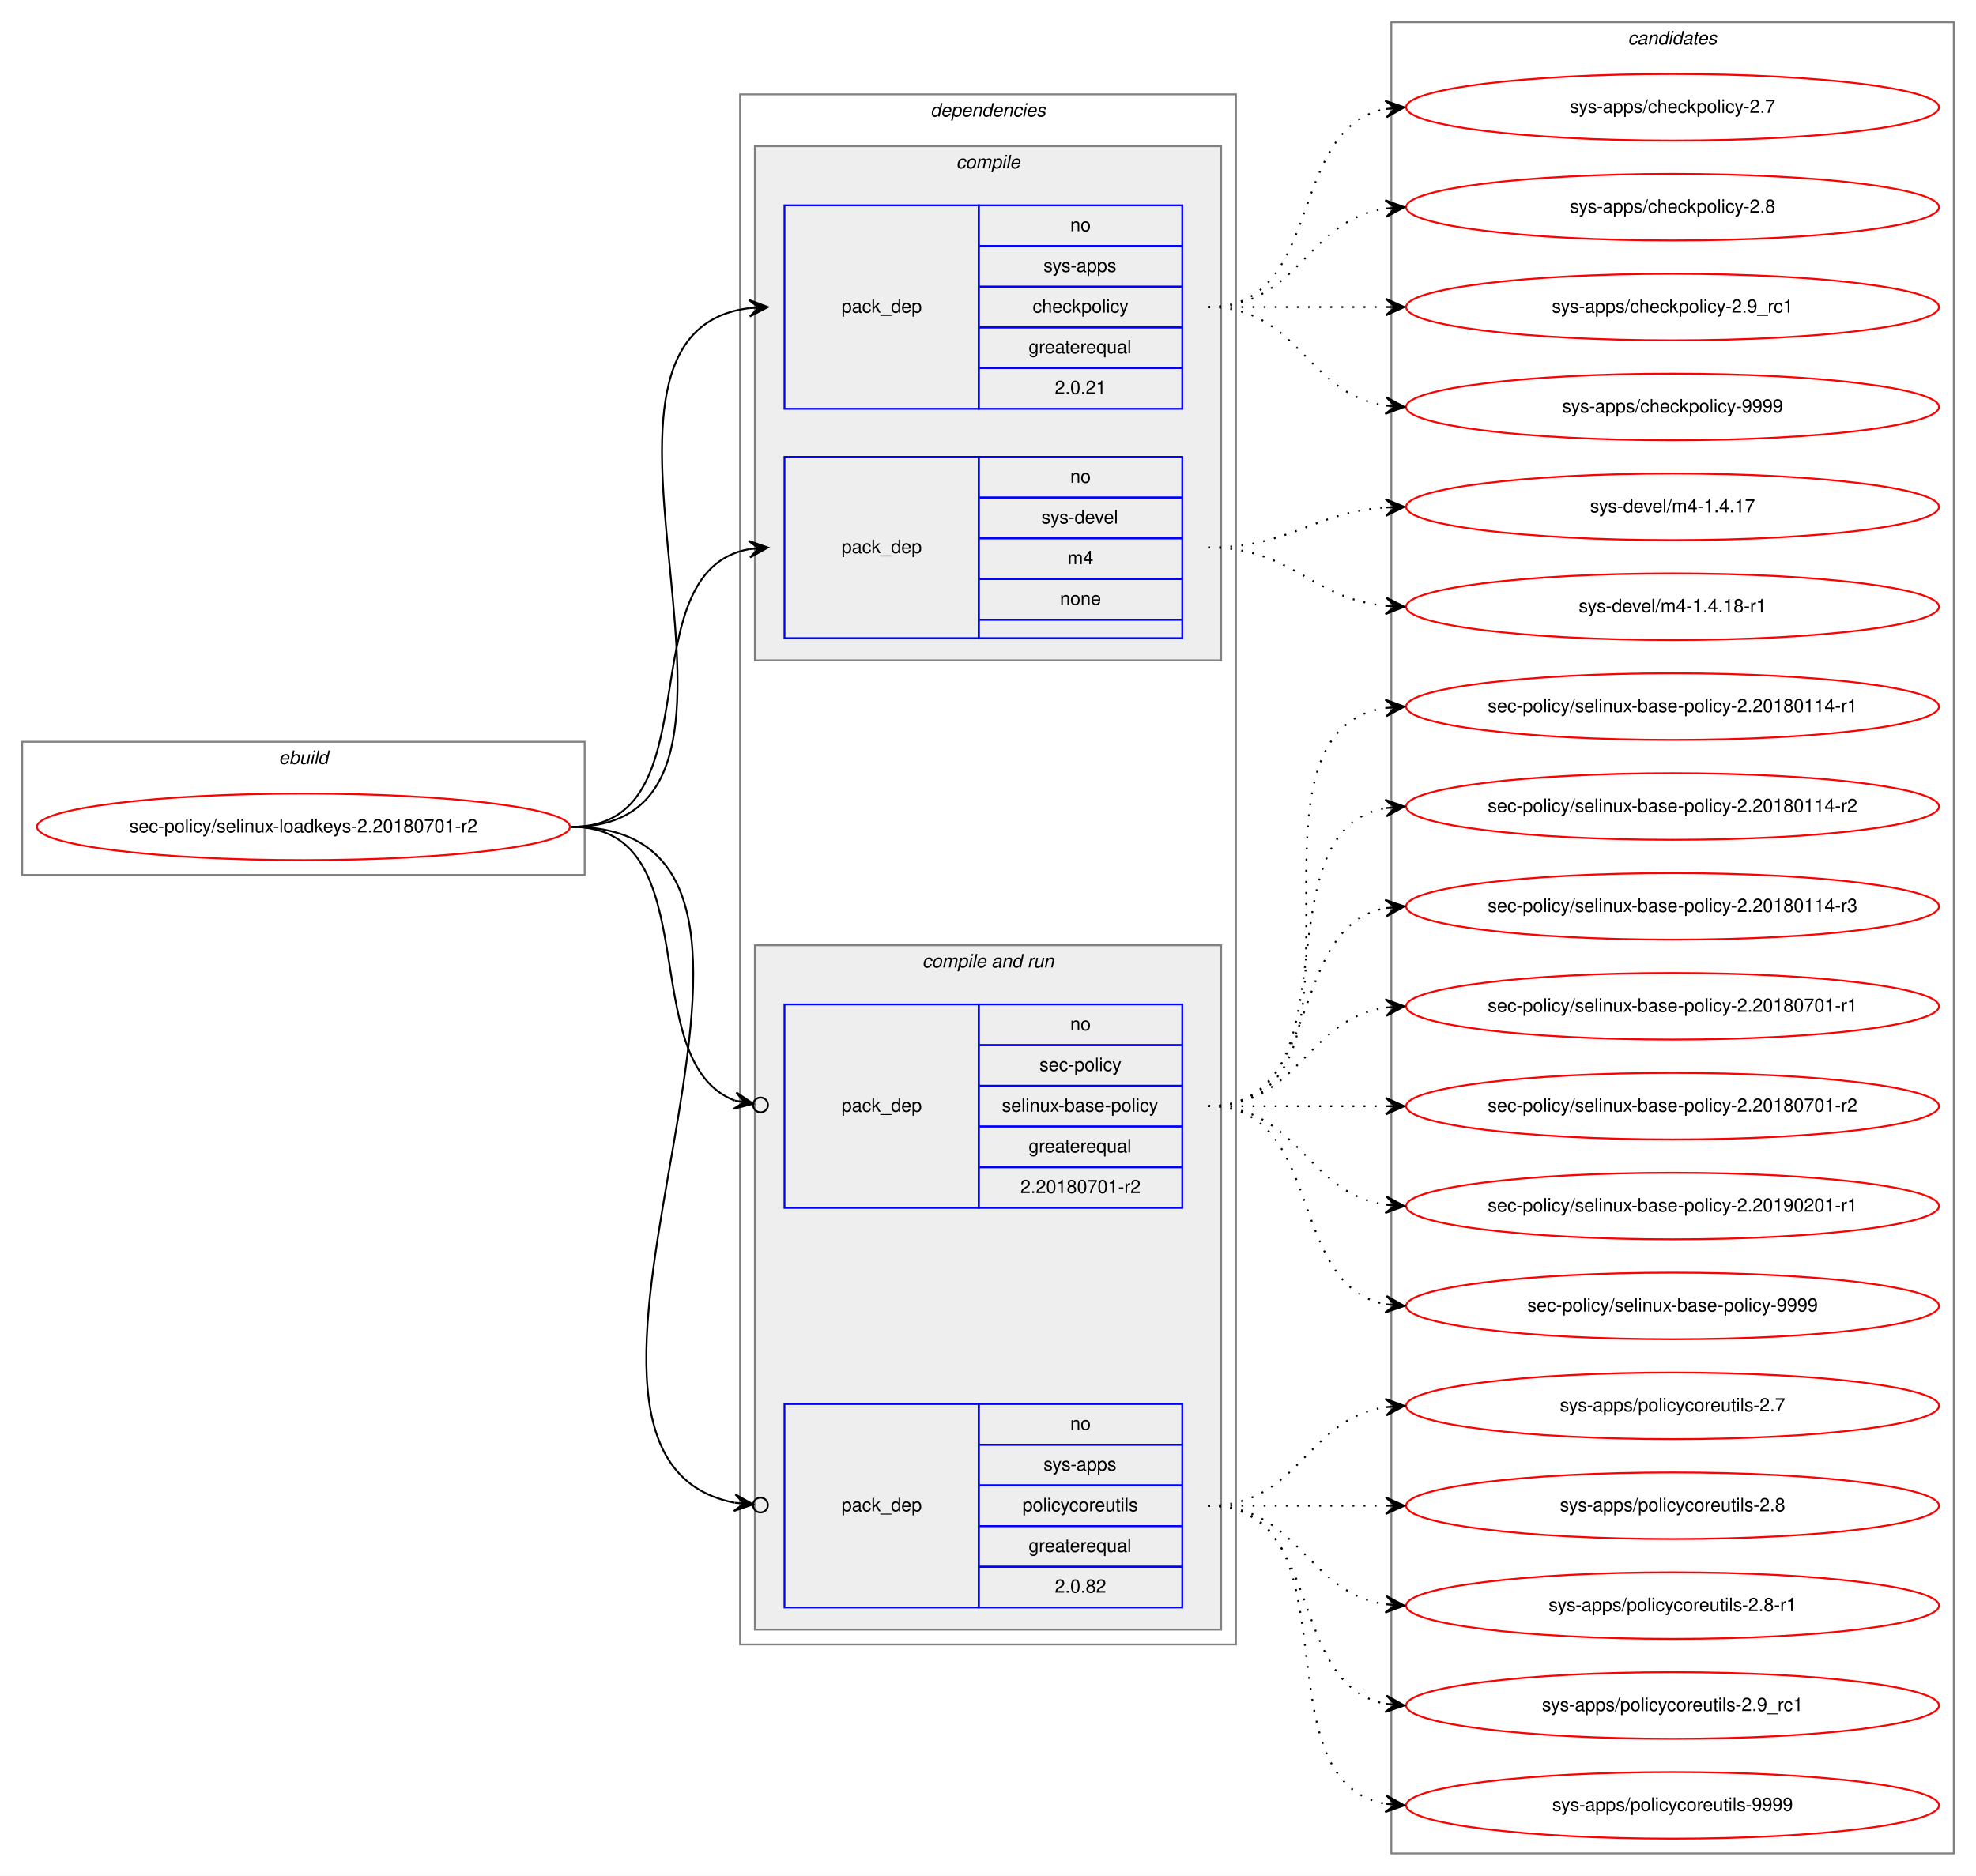
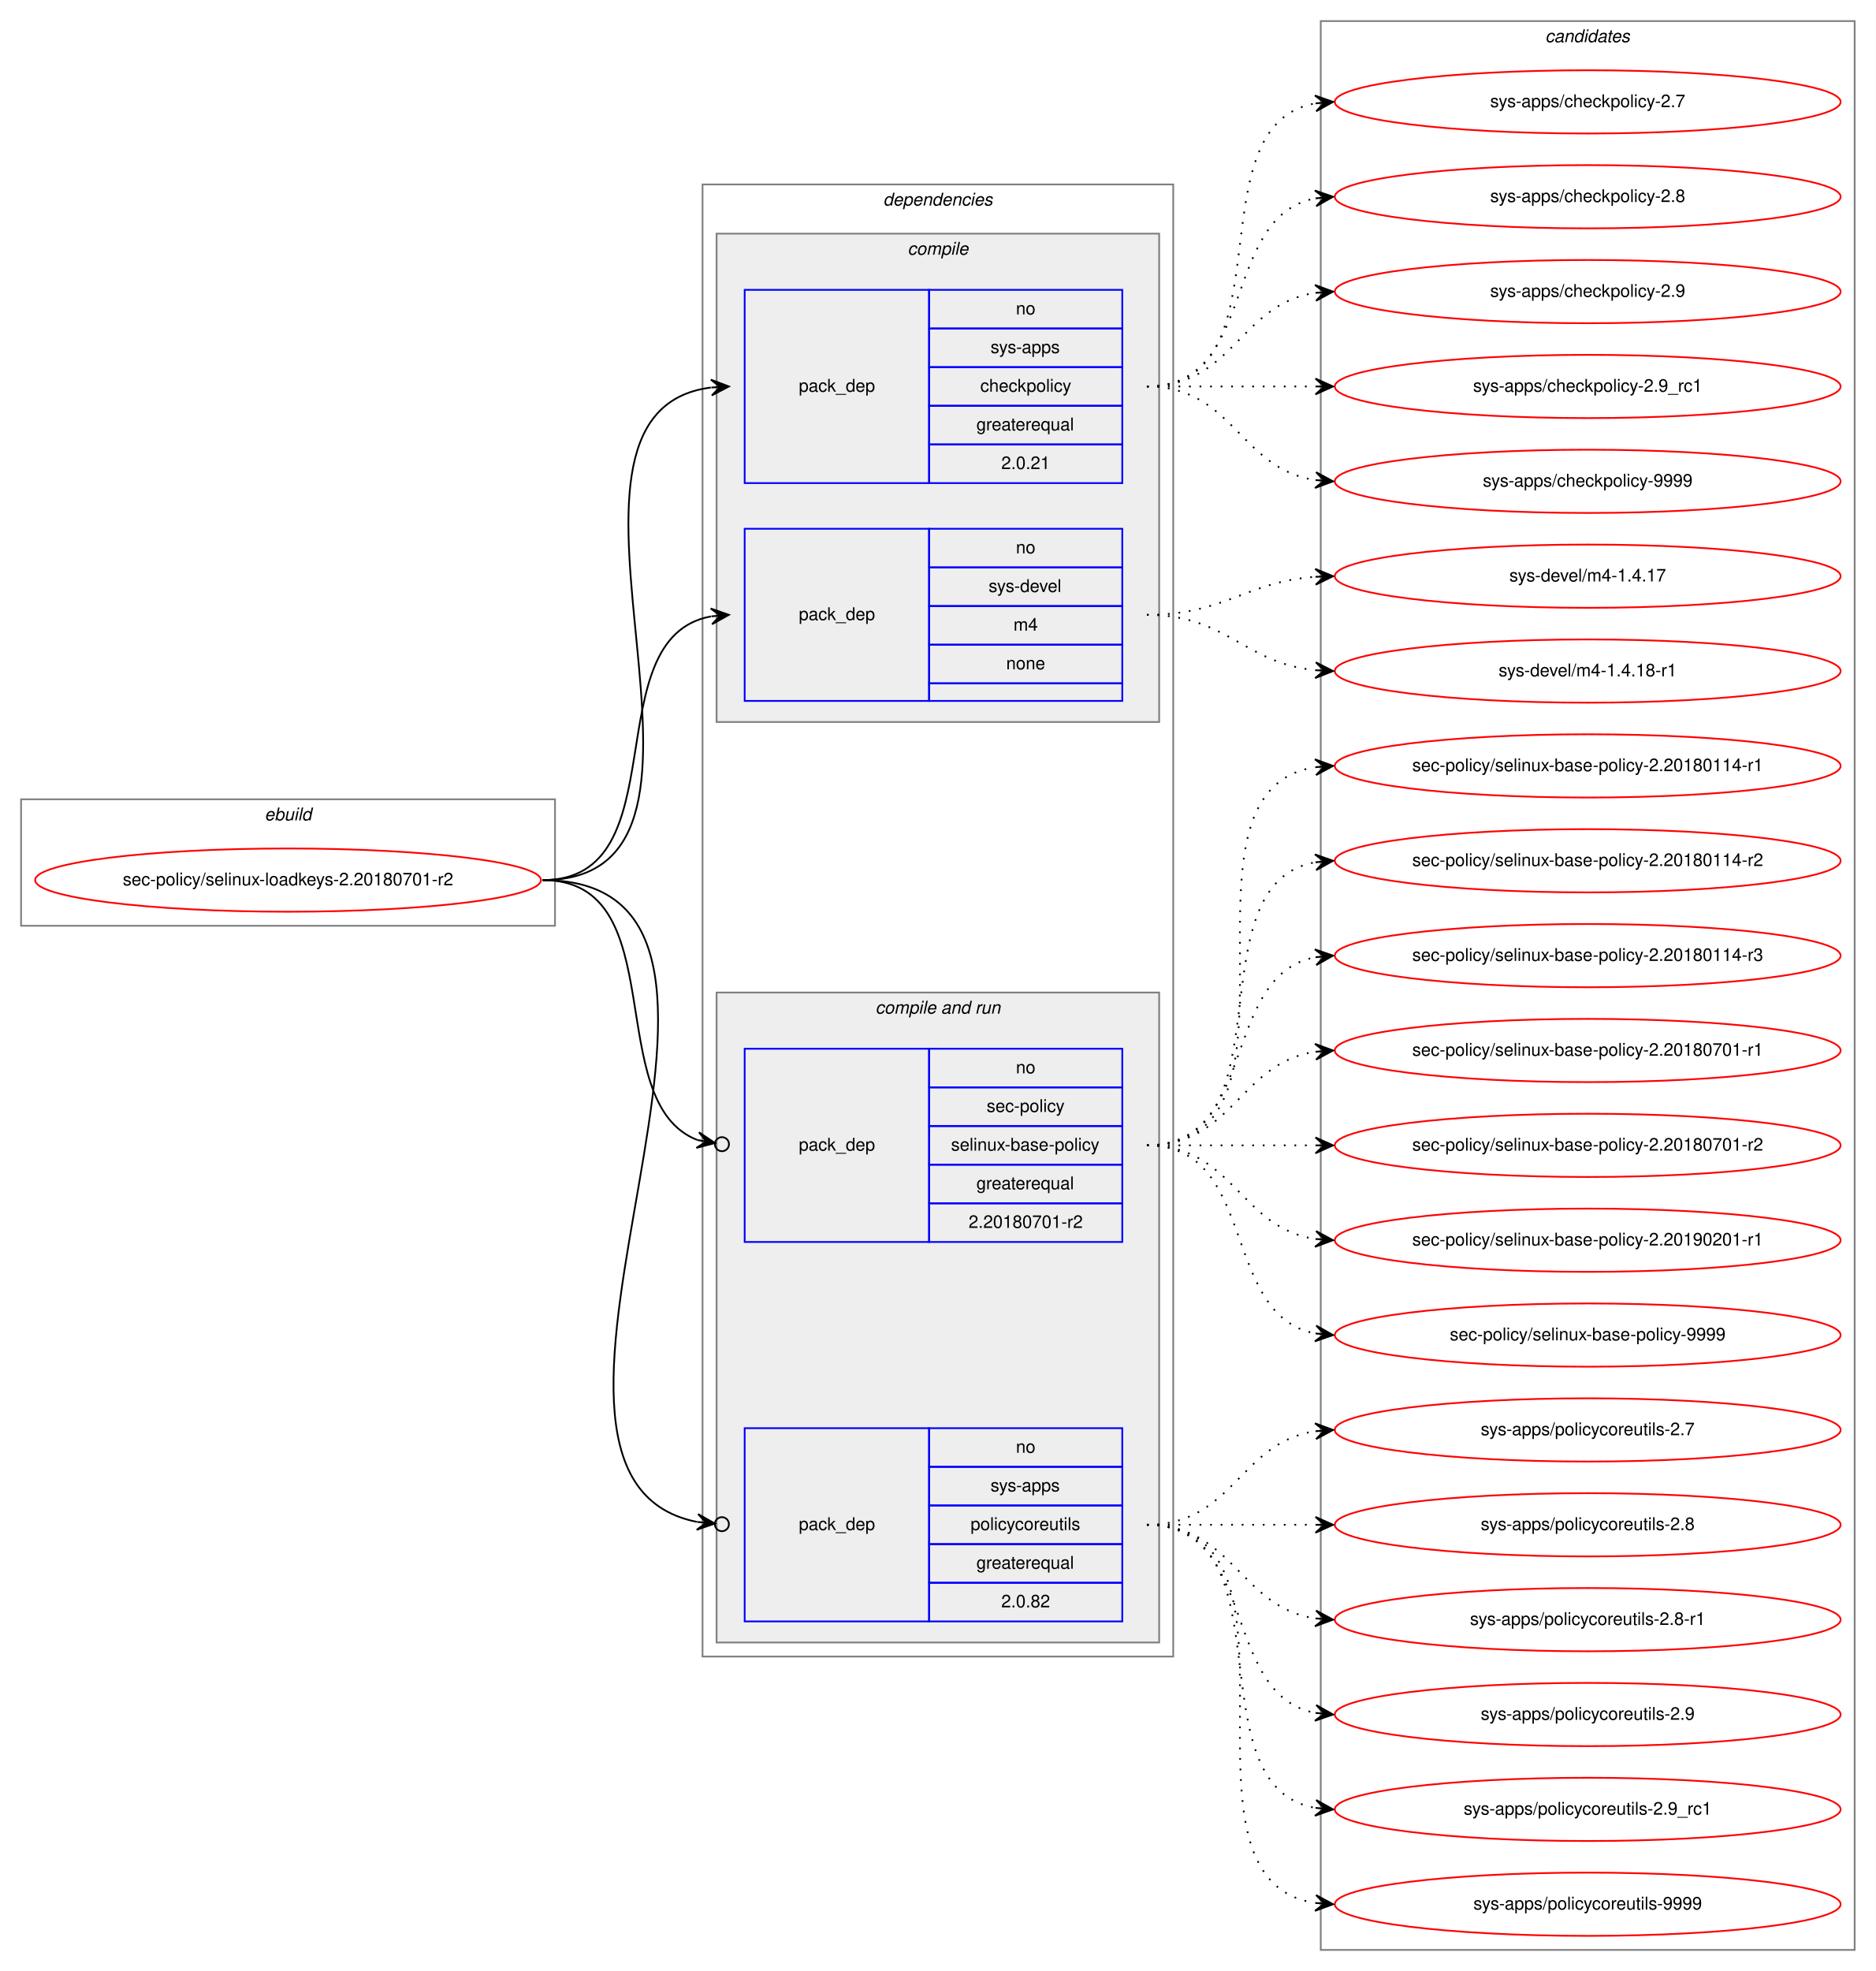
- <svg xmlns="http://www.w3.org/2000/svg" xmlns:xlink="http://www.w3.org/1999/xlink" width="1068pt" height="1014pt" viewBox="0.00 0.00 1068.00 1014.00">
-   <g id="graph0" class="graph" transform="scale(1 1) rotate(0) translate(4 1010)">
-     <polygon fill="white" stroke="transparent" points="-4,4 -4,-1010 1064,-1010 1064,4 -4,4" />
+ <svg xmlns="http://www.w3.org/2000/svg" xmlns:xlink="http://www.w3.org/1999/xlink" width="1068pt" height="1122pt" viewBox="0.00 0.00 1068.00 1122.00">
+   <g id="graph0" class="graph" transform="scale(1 1) rotate(0) translate(4 1118)">
+     <polygon fill="white" stroke="transparent" points="-4,4 -4,-1118 1064,-1118 1064,4 -4,4" />
    <g id="clust1" class="cluster">
-       <polygon fill="none" stroke="gray" points="8,-537 8,-609 312,-609 312,-537 8,-537" />
-       <text text-anchor="start" x="146.66" y="-597" font-family="Helvetica,sans-Serif" font-style="italic" font-size="10.00">ebuild</text>
+       <polygon fill="none" stroke="gray" points="8,-591 8,-663 312,-663 312,-591 8,-591" />
+       <text text-anchor="start" x="146.66" y="-651" font-family="Helvetica,sans-Serif" font-style="italic" font-size="10.00">ebuild</text>
    </g>
    <g id="clust2" class="cluster">
-       <polygon fill="none" stroke="gray" points="396,-121 396,-959 664,-959 664,-121 396,-121" />
-       <text text-anchor="start" x="498.88" y="-947" font-family="Helvetica,sans-Serif" font-style="italic" font-size="10.00">dependencies</text>
+       <polygon fill="none" stroke="gray" points="396,-175 396,-1013 664,-1013 664,-175 396,-175" />
+       <text text-anchor="start" x="498.88" y="-1001" font-family="Helvetica,sans-Serif" font-style="italic" font-size="10.00">dependencies</text>
    </g>
    <g id="clust3" class="cluster">
-       <polygon fill="#eeeeee" stroke="gray" points="404,-653 404,-931 656,-931 656,-653 404,-653" />
-       <text text-anchor="start" x="512.78" y="-919" font-family="Helvetica,sans-Serif" font-style="italic" font-size="10.00">compile</text>
+       <polygon fill="#eeeeee" stroke="gray" points="404,-707 404,-985 656,-985 656,-707 404,-707" />
+       <text text-anchor="start" x="512.78" y="-973" font-family="Helvetica,sans-Serif" font-style="italic" font-size="10.00">compile</text>
    </g>
    <g id="clust6" class="cluster">
-       <polygon fill="#eeeeee" stroke="gray" points="404,-129 404,-499 656,-499 656,-129 404,-129" />
-       <text text-anchor="start" x="494.44" y="-487" font-family="Helvetica,sans-Serif" font-style="italic" font-size="10.00">compile and run</text>
+       <polygon fill="#eeeeee" stroke="gray" points="404,-183 404,-553 656,-553 656,-183 404,-183" />
+       <text text-anchor="start" x="494.44" y="-541" font-family="Helvetica,sans-Serif" font-style="italic" font-size="10.00">compile and run</text>
    </g>
    <g id="clust10" class="cluster">
-       <polygon fill="none" stroke="gray" points="748,-8 748,-998 1052,-998 1052,-8 748,-8" />
-       <text text-anchor="start" x="875.82" y="-986" font-family="Helvetica,sans-Serif" font-style="italic" font-size="10.00">candidates</text>
+       <polygon fill="none" stroke="gray" points="748,-8 748,-1106 1052,-1106 1052,-8 748,-8" />
+       <text text-anchor="start" x="875.82" y="-1094" font-family="Helvetica,sans-Serif" font-style="italic" font-size="10.00">candidates</text>
    </g>
    <g id="node1" class="node">
      <g id="a_node1">
        <a xlink:href="../sec-policy/selinux-loadkeys-2.20180701-r2.svg" xlink:title="sec-policy/selinux-loadkeys-2.20180701-r2">
-           <ellipse fill="none" stroke="red" cx="160" cy="-563" rx="144" ry="18" />
-           <text text-anchor="middle" x="160" y="-560" font-family="Helvetica,sans-Serif" font-size="10.00">sec-policy/selinux-loadkeys-2.20180701-r2</text>
+           <ellipse fill="none" stroke="red" cx="160" cy="-617" rx="144" ry="18" />
+           <text text-anchor="middle" x="160" y="-614" font-family="Helvetica,sans-Serif" font-size="10.00">sec-policy/selinux-loadkeys-2.20180701-r2</text>
        </a>
      </g>
    </g>
    <g id="node2" class="node">
-       <polygon fill="none" stroke="blue" points="420,-789 420,-899 525,-899 525,-789 420,-789" />
-       <text text-anchor="start" x="450.82" y="-841" font-family="Helvetica,sans-Serif" font-size="10.00">pack_dep</text>
-       <polygon fill="none" stroke="blue" points="525,-877 525,-899 635,-899 635,-877 525,-877" />
-       <text text-anchor="start" x="574.44" y="-885" font-family="Helvetica,sans-Serif" font-size="10.00">no</text>
-       <polygon fill="none" stroke="blue" points="525,-855 525,-877 635,-877 635,-855 525,-855" />
-       <text text-anchor="start" x="560" y="-863" font-family="Helvetica,sans-Serif" font-size="10.00">sys-apps</text>
-       <polygon fill="none" stroke="blue" points="525,-833 525,-855 635,-855 635,-833 525,-833" />
-       <text text-anchor="start" x="554.16" y="-841" font-family="Helvetica,sans-Serif" font-size="10.00">checkpolicy</text>
-       <polygon fill="none" stroke="blue" points="525,-811 525,-833 635,-833 635,-811 525,-811" />
-       <text text-anchor="start" x="551.94" y="-819" font-family="Helvetica,sans-Serif" font-size="10.00">greaterequal</text>
-       <polygon fill="none" stroke="blue" points="525,-789 525,-811 635,-811 635,-789 525,-789" />
-       <text text-anchor="start" x="566.1" y="-797" font-family="Helvetica,sans-Serif" font-size="10.00">2.0.21</text>
+       <polygon fill="none" stroke="blue" points="420,-843 420,-953 525,-953 525,-843 420,-843" />
+       <text text-anchor="start" x="450.82" y="-895" font-family="Helvetica,sans-Serif" font-size="10.00">pack_dep</text>
+       <polygon fill="none" stroke="blue" points="525,-931 525,-953 635,-953 635,-931 525,-931" />
+       <text text-anchor="start" x="574.44" y="-939" font-family="Helvetica,sans-Serif" font-size="10.00">no</text>
+       <polygon fill="none" stroke="blue" points="525,-909 525,-931 635,-931 635,-909 525,-909" />
+       <text text-anchor="start" x="560" y="-917" font-family="Helvetica,sans-Serif" font-size="10.00">sys-apps</text>
+       <polygon fill="none" stroke="blue" points="525,-887 525,-909 635,-909 635,-887 525,-887" />
+       <text text-anchor="start" x="554.16" y="-895" font-family="Helvetica,sans-Serif" font-size="10.00">checkpolicy</text>
+       <polygon fill="none" stroke="blue" points="525,-865 525,-887 635,-887 635,-865 525,-865" />
+       <text text-anchor="start" x="551.94" y="-873" font-family="Helvetica,sans-Serif" font-size="10.00">greaterequal</text>
+       <polygon fill="none" stroke="blue" points="525,-843 525,-865 635,-865 635,-843 525,-843" />
+       <text text-anchor="start" x="566.1" y="-851" font-family="Helvetica,sans-Serif" font-size="10.00">2.0.21</text>
    </g>
    <g id="edge1" class="edge">
-       <path fill="none" stroke="black" d="M305,-563C434.83,-563 286.1,-828.84 400.7,-843.38" />
-       <polygon fill="black" stroke="black" points="411,-844 400.75,-847.89 406.01,-843.7 401.02,-843.4 401.02,-843.4 401.02,-843.4 406.01,-843.7 401.29,-838.91 411,-844 411,-844" />
+       <path fill="none" stroke="black" d="M305,-617C434.83,-617 286.1,-882.84 400.7,-897.38" />
+       <polygon fill="black" stroke="black" points="411,-898 400.75,-901.89 406.01,-897.7 401.02,-897.4 401.02,-897.4 401.02,-897.4 406.01,-897.7 401.29,-892.91 411,-898 411,-898" />
    </g>
    <g id="node3" class="node">
-       <polygon fill="none" stroke="blue" points="420,-665 420,-763 525,-763 525,-665 420,-665" />
-       <text text-anchor="start" x="450.82" y="-711" font-family="Helvetica,sans-Serif" font-size="10.00">pack_dep</text>
-       <polygon fill="none" stroke="blue" points="525,-741 525,-763 635,-763 635,-741 525,-741" />
-       <text text-anchor="start" x="574.44" y="-749" font-family="Helvetica,sans-Serif" font-size="10.00">no</text>
-       <polygon fill="none" stroke="blue" points="525,-719 525,-741 635,-741 635,-719 525,-719" />
-       <text text-anchor="start" x="558.89" y="-727" font-family="Helvetica,sans-Serif" font-size="10.00">sys-devel</text>
-       <polygon fill="none" stroke="blue" points="525,-697 525,-719 635,-719 635,-697 525,-697" />
-       <text text-anchor="start" x="573.06" y="-705" font-family="Helvetica,sans-Serif" font-size="10.00">m4</text>
-       <polygon fill="none" stroke="blue" points="525,-675 525,-697 635,-697 635,-675 525,-675" />
-       <text text-anchor="start" x="568.88" y="-683" font-family="Helvetica,sans-Serif" font-size="10.00">none</text>
-       <polygon fill="none" stroke="blue" points="525,-665 525,-675 635,-675 635,-665 525,-665" />
+       <polygon fill="none" stroke="blue" points="420,-719 420,-817 525,-817 525,-719 420,-719" />
+       <text text-anchor="start" x="450.82" y="-765" font-family="Helvetica,sans-Serif" font-size="10.00">pack_dep</text>
+       <polygon fill="none" stroke="blue" points="525,-795 525,-817 635,-817 635,-795 525,-795" />
+       <text text-anchor="start" x="574.44" y="-803" font-family="Helvetica,sans-Serif" font-size="10.00">no</text>
+       <polygon fill="none" stroke="blue" points="525,-773 525,-795 635,-795 635,-773 525,-773" />
+       <text text-anchor="start" x="558.89" y="-781" font-family="Helvetica,sans-Serif" font-size="10.00">sys-devel</text>
+       <polygon fill="none" stroke="blue" points="525,-751 525,-773 635,-773 635,-751 525,-751" />
+       <text text-anchor="start" x="573.06" y="-759" font-family="Helvetica,sans-Serif" font-size="10.00">m4</text>
+       <polygon fill="none" stroke="blue" points="525,-729 525,-751 635,-751 635,-729 525,-729" />
+       <text text-anchor="start" x="568.88" y="-737" font-family="Helvetica,sans-Serif" font-size="10.00">none</text>
+       <polygon fill="none" stroke="blue" points="525,-719 525,-729 635,-729 635,-719 525,-719" />
    </g>
    <g id="edge2" class="edge">
-       <path fill="none" stroke="black" d="M305,-563C383.31,-563 333.93,-700.74 400.77,-713.11" />
-       <polygon fill="black" stroke="black" points="411,-714 400.65,-717.62 406.02,-713.57 401.04,-713.14 401.04,-713.14 401.04,-713.14 406.02,-713.57 401.43,-708.65 411,-714 411,-714" />
+       <path fill="none" stroke="black" d="M305,-617C383.31,-617 333.93,-754.74 400.77,-767.11" />
+       <polygon fill="black" stroke="black" points="411,-768 400.65,-771.62 406.02,-767.57 401.04,-767.14 401.04,-767.14 401.04,-767.14 406.02,-767.57 401.43,-762.65 411,-768 411,-768" />
    </g>
    <g id="node4" class="node">
-       <polygon fill="none" stroke="blue" points="420,-357 420,-467 525,-467 525,-357 420,-357" />
-       <text text-anchor="start" x="450.82" y="-409" font-family="Helvetica,sans-Serif" font-size="10.00">pack_dep</text>
-       <polygon fill="none" stroke="blue" points="525,-445 525,-467 635,-467 635,-445 525,-445" />
-       <text text-anchor="start" x="574.44" y="-453" font-family="Helvetica,sans-Serif" font-size="10.00">no</text>
-       <polygon fill="none" stroke="blue" points="525,-423 525,-445 635,-445 635,-423 525,-423" />
-       <text text-anchor="start" x="557.78" y="-431" font-family="Helvetica,sans-Serif" font-size="10.00">sec-policy</text>
-       <polygon fill="none" stroke="blue" points="525,-401 525,-423 635,-423 635,-401 525,-401" />
-       <text text-anchor="start" x="537.5" y="-409" font-family="Helvetica,sans-Serif" font-size="10.00">selinux-base-policy</text>
-       <polygon fill="none" stroke="blue" points="525,-379 525,-401 635,-401 635,-379 525,-379" />
-       <text text-anchor="start" x="551.94" y="-387" font-family="Helvetica,sans-Serif" font-size="10.00">greaterequal</text>
-       <polygon fill="none" stroke="blue" points="525,-357 525,-379 635,-379 635,-357 525,-357" />
-       <text text-anchor="start" x="547.49" y="-365" font-family="Helvetica,sans-Serif" font-size="10.00">2.20180701-r2</text>
+       <polygon fill="none" stroke="blue" points="420,-411 420,-521 525,-521 525,-411 420,-411" />
+       <text text-anchor="start" x="450.82" y="-463" font-family="Helvetica,sans-Serif" font-size="10.00">pack_dep</text>
+       <polygon fill="none" stroke="blue" points="525,-499 525,-521 635,-521 635,-499 525,-499" />
+       <text text-anchor="start" x="574.44" y="-507" font-family="Helvetica,sans-Serif" font-size="10.00">no</text>
+       <polygon fill="none" stroke="blue" points="525,-477 525,-499 635,-499 635,-477 525,-477" />
+       <text text-anchor="start" x="557.78" y="-485" font-family="Helvetica,sans-Serif" font-size="10.00">sec-policy</text>
+       <polygon fill="none" stroke="blue" points="525,-455 525,-477 635,-477 635,-455 525,-455" />
+       <text text-anchor="start" x="537.5" y="-463" font-family="Helvetica,sans-Serif" font-size="10.00">selinux-base-policy</text>
+       <polygon fill="none" stroke="blue" points="525,-433 525,-455 635,-455 635,-433 525,-433" />
+       <text text-anchor="start" x="551.94" y="-441" font-family="Helvetica,sans-Serif" font-size="10.00">greaterequal</text>
+       <polygon fill="none" stroke="blue" points="525,-411 525,-433 635,-433 635,-411 525,-411" />
+       <text text-anchor="start" x="547.49" y="-419" font-family="Helvetica,sans-Serif" font-size="10.00">2.20180701-r2</text>
    </g>
    <g id="edge3" class="edge">
-       <path fill="none" stroke="black" d="M305,-563C380.11,-563 337.76,-436.3 393.14,-415.02" />
-       <ellipse fill="none" stroke="black" cx="407.06" cy="-412.67" rx="4" ry="4" />
-       <polygon fill="black" stroke="black" points="403.11,-413.33 394,-419.43 398.18,-414.16 393.25,-415 393.25,-415 393.25,-415 398.18,-414.16 392.5,-410.56 403.11,-413.33 403.11,-413.33" />
+       <path fill="none" stroke="black" d="M305,-617C380.11,-617 337.76,-490.3 393.14,-469.02" />
+       <ellipse fill="none" stroke="black" cx="407.06" cy="-466.67" rx="4" ry="4" />
+       <polygon fill="black" stroke="black" points="403.11,-467.33 394,-473.43 398.18,-468.16 393.25,-469 393.25,-469 393.25,-469 398.18,-468.16 392.5,-464.56 403.11,-467.33 403.11,-467.33" />
    </g>
    <g id="node5" class="node">
-       <polygon fill="none" stroke="blue" points="420,-141 420,-251 525,-251 525,-141 420,-141" />
-       <text text-anchor="start" x="450.82" y="-193" font-family="Helvetica,sans-Serif" font-size="10.00">pack_dep</text>
-       <polygon fill="none" stroke="blue" points="525,-229 525,-251 635,-251 635,-229 525,-229" />
-       <text text-anchor="start" x="574.44" y="-237" font-family="Helvetica,sans-Serif" font-size="10.00">no</text>
-       <polygon fill="none" stroke="blue" points="525,-207 525,-229 635,-229 635,-207 525,-207" />
-       <text text-anchor="start" x="560" y="-215" font-family="Helvetica,sans-Serif" font-size="10.00">sys-apps</text>
-       <polygon fill="none" stroke="blue" points="525,-185 525,-207 635,-207 635,-185 525,-185" />
-       <text text-anchor="start" x="548.61" y="-193" font-family="Helvetica,sans-Serif" font-size="10.00">policycoreutils</text>
-       <polygon fill="none" stroke="blue" points="525,-163 525,-185 635,-185 635,-163 525,-163" />
-       <text text-anchor="start" x="551.94" y="-171" font-family="Helvetica,sans-Serif" font-size="10.00">greaterequal</text>
-       <polygon fill="none" stroke="blue" points="525,-141 525,-163 635,-163 635,-141 525,-141" />
-       <text text-anchor="start" x="566.1" y="-149" font-family="Helvetica,sans-Serif" font-size="10.00">2.0.82</text>
+       <polygon fill="none" stroke="blue" points="420,-195 420,-305 525,-305 525,-195 420,-195" />
+       <text text-anchor="start" x="450.82" y="-247" font-family="Helvetica,sans-Serif" font-size="10.00">pack_dep</text>
+       <polygon fill="none" stroke="blue" points="525,-283 525,-305 635,-305 635,-283 525,-283" />
+       <text text-anchor="start" x="574.44" y="-291" font-family="Helvetica,sans-Serif" font-size="10.00">no</text>
+       <polygon fill="none" stroke="blue" points="525,-261 525,-283 635,-283 635,-261 525,-261" />
+       <text text-anchor="start" x="560" y="-269" font-family="Helvetica,sans-Serif" font-size="10.00">sys-apps</text>
+       <polygon fill="none" stroke="blue" points="525,-239 525,-261 635,-261 635,-239 525,-239" />
+       <text text-anchor="start" x="548.61" y="-247" font-family="Helvetica,sans-Serif" font-size="10.00">policycoreutils</text>
+       <polygon fill="none" stroke="blue" points="525,-217 525,-239 635,-239 635,-217 525,-217" />
+       <text text-anchor="start" x="551.94" y="-225" font-family="Helvetica,sans-Serif" font-size="10.00">greaterequal</text>
+       <polygon fill="none" stroke="blue" points="525,-195 525,-217 635,-217 635,-195 525,-195" />
+       <text text-anchor="start" x="566.1" y="-203" font-family="Helvetica,sans-Serif" font-size="10.00">2.0.82</text>
    </g>
    <g id="edge4" class="edge">
-       <path fill="none" stroke="black" d="M305,-563C468.15,-563 258.85,-224.11 392.9,-197.64" />
-       <ellipse fill="none" stroke="black" cx="407.02" cy="-196.36" rx="4" ry="4" />
-       <polygon fill="black" stroke="black" points="403.03,-196.72 393.48,-202.1 398.05,-197.17 393.07,-197.62 393.07,-197.62 393.07,-197.62 398.05,-197.17 392.67,-193.14 403.03,-196.72 403.03,-196.72" />
+       <path fill="none" stroke="black" d="M305,-617C468.15,-617 258.85,-278.11 392.9,-251.64" />
+       <ellipse fill="none" stroke="black" cx="407.02" cy="-250.36" rx="4" ry="4" />
+       <polygon fill="black" stroke="black" points="403.03,-250.72 393.48,-256.1 398.05,-251.17 393.07,-251.62 393.07,-251.62 393.07,-251.62 398.05,-251.17 392.67,-247.14 403.03,-250.72 403.03,-250.72" />
    </g>
    <g id="node6" class="node">
      <g id="a_node6">
        <a xlink:href="../sys-apps/checkpolicy-2.7.svg" xlink:title="sys-apps/checkpolicy-2.7">
-           <ellipse fill="none" stroke="red" cx="900" cy="-952" rx="144" ry="18" />
-           <text text-anchor="middle" x="900" y="-949" font-family="Helvetica,sans-Serif" font-size="10.00">sys-apps/checkpolicy-2.7</text>
+           <ellipse fill="none" stroke="red" cx="900" cy="-1060" rx="144" ry="18" />
+           <text text-anchor="middle" x="900" y="-1057" font-family="Helvetica,sans-Serif" font-size="10.00">sys-apps/checkpolicy-2.7</text>
        </a>
      </g>
    </g>
    <g id="edge5" class="edge">
-       <path fill="none" stroke="black" stroke-dasharray="1,5" d="M649,-844C712.58,-844 690.58,-940.51 744.79,-951.07" />
-       <polygon fill="black" stroke="black" points="755,-952 744.63,-955.57 750.02,-951.54 745.04,-951.09 745.04,-951.09 745.04,-951.09 750.02,-951.54 745.45,-946.61 755,-952 755,-952" />
+       <path fill="none" stroke="black" stroke-dasharray="1,5" d="M649,-898C731.35,-898 674.36,-1046.38 744.73,-1059.13" />
+       <polygon fill="black" stroke="black" points="755,-1060 744.66,-1063.64 750.02,-1059.58 745.04,-1059.15 745.04,-1059.15 745.04,-1059.15 750.02,-1059.58 745.42,-1054.67 755,-1060 755,-1060" />
    </g>
    <g id="node7" class="node">
      <g id="a_node7">
        <a xlink:href="../sys-apps/checkpolicy-2.8.svg" xlink:title="sys-apps/checkpolicy-2.8">
-           <ellipse fill="none" stroke="red" cx="900" cy="-898" rx="144" ry="18" />
-           <text text-anchor="middle" x="900" y="-895" font-family="Helvetica,sans-Serif" font-size="10.00">sys-apps/checkpolicy-2.8</text>
+           <ellipse fill="none" stroke="red" cx="900" cy="-1006" rx="144" ry="18" />
+           <text text-anchor="middle" x="900" y="-1003" font-family="Helvetica,sans-Serif" font-size="10.00">sys-apps/checkpolicy-2.8</text>
        </a>
      </g>
    </g>
    <g id="edge6" class="edge">
-       <path fill="none" stroke="black" stroke-dasharray="1,5" d="M649,-844C698.26,-844 701.85,-890.87 744.86,-897.28" />
-       <polygon fill="black" stroke="black" points="755,-898 744.71,-901.78 750.01,-897.64 745.03,-897.29 745.03,-897.29 745.03,-897.29 750.01,-897.64 745.35,-892.8 755,-898 755,-898" />
+       <path fill="none" stroke="black" stroke-dasharray="1,5" d="M649,-898C712.58,-898 690.58,-994.51 744.79,-1005.07" />
+       <polygon fill="black" stroke="black" points="755,-1006 744.63,-1009.57 750.02,-1005.54 745.04,-1005.09 745.04,-1005.09 745.04,-1005.09 750.02,-1005.54 745.45,-1000.61 755,-1006 755,-1006" />
    </g>
    <g id="node8" class="node">
      <g id="a_node8">
-         <a xlink:href="../sys-apps/checkpolicy-2.9_rc1.svg" xlink:title="sys-apps/checkpolicy-2.9_rc1">
-           <ellipse fill="none" stroke="red" cx="900" cy="-844" rx="144" ry="18" />
-           <text text-anchor="middle" x="900" y="-841" font-family="Helvetica,sans-Serif" font-size="10.00">sys-apps/checkpolicy-2.9_rc1</text>
+         <a xlink:href="../sys-apps/checkpolicy-2.9.svg" xlink:title="sys-apps/checkpolicy-2.9">
+           <ellipse fill="none" stroke="red" cx="900" cy="-952" rx="144" ry="18" />
+           <text text-anchor="middle" x="900" y="-949" font-family="Helvetica,sans-Serif" font-size="10.00">sys-apps/checkpolicy-2.9</text>
        </a>
      </g>
    </g>
    <g id="edge7" class="edge">
-       <path fill="none" stroke="black" stroke-dasharray="1,5" d="M649,-844C692.43,-844 705.83,-844 744.57,-844" />
-       <polygon fill="black" stroke="black" points="755,-844 745,-848.5 750,-844 745,-844 745,-844 745,-844 750,-844 745,-839.5 755,-844 755,-844" />
+       <path fill="none" stroke="black" stroke-dasharray="1,5" d="M649,-898C698.26,-898 701.85,-944.87 744.86,-951.28" />
+       <polygon fill="black" stroke="black" points="755,-952 744.71,-955.78 750.01,-951.64 745.03,-951.29 745.03,-951.29 745.03,-951.29 750.01,-951.64 745.35,-946.8 755,-952 755,-952" />
    </g>
    <g id="node9" class="node">
      <g id="a_node9">
-         <a xlink:href="../sys-apps/checkpolicy-9999.svg" xlink:title="sys-apps/checkpolicy-9999">
-           <ellipse fill="none" stroke="red" cx="900" cy="-790" rx="144" ry="18" />
-           <text text-anchor="middle" x="900" y="-787" font-family="Helvetica,sans-Serif" font-size="10.00">sys-apps/checkpolicy-9999</text>
+         <a xlink:href="../sys-apps/checkpolicy-2.9_rc1.svg" xlink:title="sys-apps/checkpolicy-2.9_rc1">
+           <ellipse fill="none" stroke="red" cx="900" cy="-898" rx="144" ry="18" />
+           <text text-anchor="middle" x="900" y="-895" font-family="Helvetica,sans-Serif" font-size="10.00">sys-apps/checkpolicy-2.9_rc1</text>
        </a>
      </g>
    </g>
    <g id="edge8" class="edge">
-       <path fill="none" stroke="black" stroke-dasharray="1,5" d="M649,-844C698.26,-844 701.85,-797.13 744.86,-790.72" />
-       <polygon fill="black" stroke="black" points="755,-790 745.35,-795.2 750.01,-790.36 745.03,-790.71 745.03,-790.71 745.03,-790.71 750.01,-790.36 744.71,-786.22 755,-790 755,-790" />
+       <path fill="none" stroke="black" stroke-dasharray="1,5" d="M649,-898C692.43,-898 705.83,-898 744.57,-898" />
+       <polygon fill="black" stroke="black" points="755,-898 745,-902.5 750,-898 745,-898 745,-898 745,-898 750,-898 745,-893.5 755,-898 755,-898" />
    </g>
    <g id="node10" class="node">
      <g id="a_node10">
-         <a xlink:href="../sys-devel/m4-1.4.17.svg" xlink:title="sys-devel/m4-1.4.17">
-           <ellipse fill="none" stroke="red" cx="900" cy="-736" rx="144" ry="18" />
-           <text text-anchor="middle" x="900" y="-733" font-family="Helvetica,sans-Serif" font-size="10.00">sys-devel/m4-1.4.17</text>
+         <a xlink:href="../sys-apps/checkpolicy-9999.svg" xlink:title="sys-apps/checkpolicy-9999">
+           <ellipse fill="none" stroke="red" cx="900" cy="-844" rx="144" ry="18" />
+           <text text-anchor="middle" x="900" y="-841" font-family="Helvetica,sans-Serif" font-size="10.00">sys-apps/checkpolicy-9999</text>
        </a>
      </g>
    </g>
    <g id="edge9" class="edge">
-       <path fill="none" stroke="black" stroke-dasharray="1,5" d="M649,-714C693.54,-714 705.22,-732.86 744.89,-735.65" />
-       <polygon fill="black" stroke="black" points="755,-736 744.85,-740.16 750,-735.83 745.01,-735.66 745.01,-735.66 745.01,-735.66 750,-735.83 745.16,-731.16 755,-736 755,-736" />
+       <path fill="none" stroke="black" stroke-dasharray="1,5" d="M649,-898C698.26,-898 701.85,-851.13 744.86,-844.72" />
+       <polygon fill="black" stroke="black" points="755,-844 745.35,-849.2 750.01,-844.36 745.03,-844.71 745.03,-844.71 745.03,-844.71 750.01,-844.36 744.71,-840.22 755,-844 755,-844" />
    </g>
    <g id="node11" class="node">
      <g id="a_node11">
-         <a xlink:href="../sys-devel/m4-1.4.18-r1.svg" xlink:title="sys-devel/m4-1.4.18-r1">
-           <ellipse fill="none" stroke="red" cx="900" cy="-682" rx="144" ry="18" />
-           <text text-anchor="middle" x="900" y="-679" font-family="Helvetica,sans-Serif" font-size="10.00">sys-devel/m4-1.4.18-r1</text>
+         <a xlink:href="../sys-devel/m4-1.4.17.svg" xlink:title="sys-devel/m4-1.4.17">
+           <ellipse fill="none" stroke="red" cx="900" cy="-790" rx="144" ry="18" />
+           <text text-anchor="middle" x="900" y="-787" font-family="Helvetica,sans-Serif" font-size="10.00">sys-devel/m4-1.4.17</text>
        </a>
      </g>
    </g>
    <g id="edge10" class="edge">
-       <path fill="none" stroke="black" stroke-dasharray="1,5" d="M649,-714C694.65,-714 704.48,-686.46 744.95,-682.48" />
-       <polygon fill="black" stroke="black" points="755,-682 745.22,-686.97 750.01,-682.24 745.01,-682.47 745.01,-682.47 745.01,-682.47 750.01,-682.24 744.8,-677.98 755,-682 755,-682" />
+       <path fill="none" stroke="black" stroke-dasharray="1,5" d="M649,-768C693.54,-768 705.22,-786.86 744.89,-789.65" />
+       <polygon fill="black" stroke="black" points="755,-790 744.85,-794.16 750,-789.83 745.01,-789.66 745.01,-789.66 745.01,-789.66 750,-789.83 745.16,-785.16 755,-790 755,-790" />
    </g>
    <g id="node12" class="node">
      <g id="a_node12">
-         <a xlink:href="../sec-policy/selinux-base-policy-2.20180114-r1.svg" xlink:title="sec-policy/selinux-base-policy-2.20180114-r1">
-           <ellipse fill="none" stroke="red" cx="900" cy="-628" rx="144" ry="18" />
-           <text text-anchor="middle" x="900" y="-625" font-family="Helvetica,sans-Serif" font-size="10.00">sec-policy/selinux-base-policy-2.20180114-r1</text>
+         <a xlink:href="../sys-devel/m4-1.4.18-r1.svg" xlink:title="sys-devel/m4-1.4.18-r1">
+           <ellipse fill="none" stroke="red" cx="900" cy="-736" rx="144" ry="18" />
+           <text text-anchor="middle" x="900" y="-733" font-family="Helvetica,sans-Serif" font-size="10.00">sys-devel/m4-1.4.18-r1</text>
        </a>
      </g>
    </g>
    <g id="edge11" class="edge">
-       <path fill="none" stroke="black" stroke-dasharray="1,5" d="M649,-412C752.28,-412 655.19,-613.49 744.77,-627.26" />
-       <polygon fill="black" stroke="black" points="755,-628 744.7,-631.77 750.01,-627.64 745.03,-627.28 745.03,-627.28 745.03,-627.28 750.01,-627.64 745.35,-622.79 755,-628 755,-628" />
+       <path fill="none" stroke="black" stroke-dasharray="1,5" d="M649,-768C694.65,-768 704.48,-740.46 744.95,-736.48" />
+       <polygon fill="black" stroke="black" points="755,-736 745.22,-740.97 750.01,-736.24 745.01,-736.47 745.01,-736.47 745.01,-736.47 750.01,-736.24 744.8,-731.98 755,-736 755,-736" />
    </g>
    <g id="node13" class="node">
      <g id="a_node13">
-         <a xlink:href="../sec-policy/selinux-base-policy-2.20180114-r2.svg" xlink:title="sec-policy/selinux-base-policy-2.20180114-r2">
-           <ellipse fill="none" stroke="red" cx="900" cy="-574" rx="144" ry="18" />
-           <text text-anchor="middle" x="900" y="-571" font-family="Helvetica,sans-Serif" font-size="10.00">sec-policy/selinux-base-policy-2.20180114-r2</text>
+         <a xlink:href="../sec-policy/selinux-base-policy-2.20180114-r1.svg" xlink:title="sec-policy/selinux-base-policy-2.20180114-r1">
+           <ellipse fill="none" stroke="red" cx="900" cy="-682" rx="144" ry="18" />
+           <text text-anchor="middle" x="900" y="-679" font-family="Helvetica,sans-Serif" font-size="10.00">sec-policy/selinux-base-policy-2.20180114-r1</text>
        </a>
      </g>
    </g>
    <g id="edge12" class="edge">
-       <path fill="none" stroke="black" stroke-dasharray="1,5" d="M649,-412C731.35,-412 674.36,-560.38 744.73,-573.13" />
-       <polygon fill="black" stroke="black" points="755,-574 744.66,-577.64 750.02,-573.58 745.04,-573.15 745.04,-573.15 745.04,-573.15 750.02,-573.58 745.42,-568.67 755,-574 755,-574" />
+       <path fill="none" stroke="black" stroke-dasharray="1,5" d="M649,-466C752.28,-466 655.19,-667.49 744.77,-681.26" />
+       <polygon fill="black" stroke="black" points="755,-682 744.7,-685.77 750.01,-681.64 745.03,-681.28 745.03,-681.28 745.03,-681.28 750.01,-681.64 745.35,-676.79 755,-682 755,-682" />
    </g>
    <g id="node14" class="node">
      <g id="a_node14">
-         <a xlink:href="../sec-policy/selinux-base-policy-2.20180114-r3.svg" xlink:title="sec-policy/selinux-base-policy-2.20180114-r3">
-           <ellipse fill="none" stroke="red" cx="900" cy="-520" rx="144" ry="18" />
-           <text text-anchor="middle" x="900" y="-517" font-family="Helvetica,sans-Serif" font-size="10.00">sec-policy/selinux-base-policy-2.20180114-r3</text>
+         <a xlink:href="../sec-policy/selinux-base-policy-2.20180114-r2.svg" xlink:title="sec-policy/selinux-base-policy-2.20180114-r2">
+           <ellipse fill="none" stroke="red" cx="900" cy="-628" rx="144" ry="18" />
+           <text text-anchor="middle" x="900" y="-625" font-family="Helvetica,sans-Serif" font-size="10.00">sec-policy/selinux-base-policy-2.20180114-r2</text>
        </a>
      </g>
    </g>
    <g id="edge13" class="edge">
-       <path fill="none" stroke="black" stroke-dasharray="1,5" d="M649,-412C712.58,-412 690.58,-508.51 744.79,-519.07" />
-       <polygon fill="black" stroke="black" points="755,-520 744.63,-523.57 750.02,-519.54 745.04,-519.09 745.04,-519.09 745.04,-519.09 750.02,-519.54 745.45,-514.61 755,-520 755,-520" />
+       <path fill="none" stroke="black" stroke-dasharray="1,5" d="M649,-466C731.35,-466 674.36,-614.38 744.73,-627.13" />
+       <polygon fill="black" stroke="black" points="755,-628 744.66,-631.64 750.02,-627.58 745.04,-627.15 745.04,-627.15 745.04,-627.15 750.02,-627.58 745.42,-622.67 755,-628 755,-628" />
    </g>
    <g id="node15" class="node">
      <g id="a_node15">
-         <a xlink:href="../sec-policy/selinux-base-policy-2.20180701-r1.svg" xlink:title="sec-policy/selinux-base-policy-2.20180701-r1">
-           <ellipse fill="none" stroke="red" cx="900" cy="-466" rx="144" ry="18" />
-           <text text-anchor="middle" x="900" y="-463" font-family="Helvetica,sans-Serif" font-size="10.00">sec-policy/selinux-base-policy-2.20180701-r1</text>
+         <a xlink:href="../sec-policy/selinux-base-policy-2.20180114-r3.svg" xlink:title="sec-policy/selinux-base-policy-2.20180114-r3">
+           <ellipse fill="none" stroke="red" cx="900" cy="-574" rx="144" ry="18" />
+           <text text-anchor="middle" x="900" y="-571" font-family="Helvetica,sans-Serif" font-size="10.00">sec-policy/selinux-base-policy-2.20180114-r3</text>
        </a>
      </g>
    </g>
    <g id="edge14" class="edge">
-       <path fill="none" stroke="black" stroke-dasharray="1,5" d="M649,-412C698.26,-412 701.85,-458.87 744.86,-465.28" />
-       <polygon fill="black" stroke="black" points="755,-466 744.71,-469.78 750.01,-465.64 745.03,-465.29 745.03,-465.29 745.03,-465.29 750.01,-465.64 745.35,-460.8 755,-466 755,-466" />
+       <path fill="none" stroke="black" stroke-dasharray="1,5" d="M649,-466C712.58,-466 690.58,-562.51 744.79,-573.07" />
+       <polygon fill="black" stroke="black" points="755,-574 744.63,-577.57 750.02,-573.54 745.04,-573.09 745.04,-573.09 745.04,-573.09 750.02,-573.54 745.45,-568.61 755,-574 755,-574" />
    </g>
    <g id="node16" class="node">
      <g id="a_node16">
-         <a xlink:href="../sec-policy/selinux-base-policy-2.20180701-r2.svg" xlink:title="sec-policy/selinux-base-policy-2.20180701-r2">
-           <ellipse fill="none" stroke="red" cx="900" cy="-412" rx="144" ry="18" />
-           <text text-anchor="middle" x="900" y="-409" font-family="Helvetica,sans-Serif" font-size="10.00">sec-policy/selinux-base-policy-2.20180701-r2</text>
+         <a xlink:href="../sec-policy/selinux-base-policy-2.20180701-r1.svg" xlink:title="sec-policy/selinux-base-policy-2.20180701-r1">
+           <ellipse fill="none" stroke="red" cx="900" cy="-520" rx="144" ry="18" />
+           <text text-anchor="middle" x="900" y="-517" font-family="Helvetica,sans-Serif" font-size="10.00">sec-policy/selinux-base-policy-2.20180701-r1</text>
        </a>
      </g>
    </g>
    <g id="edge15" class="edge">
-       <path fill="none" stroke="black" stroke-dasharray="1,5" d="M649,-412C692.43,-412 705.83,-412 744.57,-412" />
-       <polygon fill="black" stroke="black" points="755,-412 745,-416.5 750,-412 745,-412 745,-412 745,-412 750,-412 745,-407.5 755,-412 755,-412" />
+       <path fill="none" stroke="black" stroke-dasharray="1,5" d="M649,-466C698.26,-466 701.85,-512.87 744.86,-519.28" />
+       <polygon fill="black" stroke="black" points="755,-520 744.71,-523.78 750.01,-519.64 745.03,-519.29 745.03,-519.29 745.03,-519.29 750.01,-519.64 745.35,-514.8 755,-520 755,-520" />
    </g>
    <g id="node17" class="node">
      <g id="a_node17">
-         <a xlink:href="../sec-policy/selinux-base-policy-2.20190201-r1.svg" xlink:title="sec-policy/selinux-base-policy-2.20190201-r1">
-           <ellipse fill="none" stroke="red" cx="900" cy="-358" rx="144" ry="18" />
-           <text text-anchor="middle" x="900" y="-355" font-family="Helvetica,sans-Serif" font-size="10.00">sec-policy/selinux-base-policy-2.20190201-r1</text>
+         <a xlink:href="../sec-policy/selinux-base-policy-2.20180701-r2.svg" xlink:title="sec-policy/selinux-base-policy-2.20180701-r2">
+           <ellipse fill="none" stroke="red" cx="900" cy="-466" rx="144" ry="18" />
+           <text text-anchor="middle" x="900" y="-463" font-family="Helvetica,sans-Serif" font-size="10.00">sec-policy/selinux-base-policy-2.20180701-r2</text>
        </a>
      </g>
    </g>
    <g id="edge16" class="edge">
-       <path fill="none" stroke="black" stroke-dasharray="1,5" d="M649,-412C698.26,-412 701.85,-365.13 744.86,-358.72" />
-       <polygon fill="black" stroke="black" points="755,-358 745.35,-363.2 750.01,-358.36 745.03,-358.71 745.03,-358.71 745.03,-358.71 750.01,-358.36 744.71,-354.22 755,-358 755,-358" />
+       <path fill="none" stroke="black" stroke-dasharray="1,5" d="M649,-466C692.43,-466 705.83,-466 744.57,-466" />
+       <polygon fill="black" stroke="black" points="755,-466 745,-470.5 750,-466 745,-466 745,-466 745,-466 750,-466 745,-461.5 755,-466 755,-466" />
    </g>
    <g id="node18" class="node">
      <g id="a_node18">
-         <a xlink:href="../sec-policy/selinux-base-policy-9999.svg" xlink:title="sec-policy/selinux-base-policy-9999">
-           <ellipse fill="none" stroke="red" cx="900" cy="-304" rx="144" ry="18" />
-           <text text-anchor="middle" x="900" y="-301" font-family="Helvetica,sans-Serif" font-size="10.00">sec-policy/selinux-base-policy-9999</text>
+         <a xlink:href="../sec-policy/selinux-base-policy-2.20190201-r1.svg" xlink:title="sec-policy/selinux-base-policy-2.20190201-r1">
+           <ellipse fill="none" stroke="red" cx="900" cy="-412" rx="144" ry="18" />
+           <text text-anchor="middle" x="900" y="-409" font-family="Helvetica,sans-Serif" font-size="10.00">sec-policy/selinux-base-policy-2.20190201-r1</text>
        </a>
      </g>
    </g>
    <g id="edge17" class="edge">
-       <path fill="none" stroke="black" stroke-dasharray="1,5" d="M649,-412C712.58,-412 690.58,-315.49 744.79,-304.93" />
-       <polygon fill="black" stroke="black" points="755,-304 745.45,-309.39 750.02,-304.46 745.04,-304.91 745.04,-304.91 745.04,-304.91 750.02,-304.46 744.63,-300.43 755,-304 755,-304" />
+       <path fill="none" stroke="black" stroke-dasharray="1,5" d="M649,-466C698.26,-466 701.85,-419.13 744.86,-412.72" />
+       <polygon fill="black" stroke="black" points="755,-412 745.35,-417.2 750.01,-412.36 745.03,-412.71 745.03,-412.71 745.03,-412.71 750.01,-412.36 744.71,-408.22 755,-412 755,-412" />
    </g>
    <g id="node19" class="node">
      <g id="a_node19">
-         <a xlink:href="../sys-apps/policycoreutils-2.7.svg" xlink:title="sys-apps/policycoreutils-2.7">
-           <ellipse fill="none" stroke="red" cx="900" cy="-250" rx="144" ry="18" />
-           <text text-anchor="middle" x="900" y="-247" font-family="Helvetica,sans-Serif" font-size="10.00">sys-apps/policycoreutils-2.7</text>
+         <a xlink:href="../sec-policy/selinux-base-policy-9999.svg" xlink:title="sec-policy/selinux-base-policy-9999">
+           <ellipse fill="none" stroke="red" cx="900" cy="-358" rx="144" ry="18" />
+           <text text-anchor="middle" x="900" y="-355" font-family="Helvetica,sans-Serif" font-size="10.00">sec-policy/selinux-base-policy-9999</text>
        </a>
      </g>
    </g>
    <g id="edge18" class="edge">
-       <path fill="none" stroke="black" stroke-dasharray="1,5" d="M649,-196C698.26,-196 701.85,-242.87 744.86,-249.28" />
-       <polygon fill="black" stroke="black" points="755,-250 744.71,-253.78 750.01,-249.64 745.03,-249.29 745.03,-249.29 745.03,-249.29 750.01,-249.64 745.35,-244.8 755,-250 755,-250" />
+       <path fill="none" stroke="black" stroke-dasharray="1,5" d="M649,-466C712.58,-466 690.58,-369.49 744.79,-358.93" />
+       <polygon fill="black" stroke="black" points="755,-358 745.45,-363.39 750.02,-358.46 745.04,-358.91 745.04,-358.91 745.04,-358.91 750.02,-358.46 744.63,-354.43 755,-358 755,-358" />
    </g>
    <g id="node20" class="node">
      <g id="a_node20">
-         <a xlink:href="../sys-apps/policycoreutils-2.8.svg" xlink:title="sys-apps/policycoreutils-2.8">
-           <ellipse fill="none" stroke="red" cx="900" cy="-196" rx="144" ry="18" />
-           <text text-anchor="middle" x="900" y="-193" font-family="Helvetica,sans-Serif" font-size="10.00">sys-apps/policycoreutils-2.8</text>
+         <a xlink:href="../sys-apps/policycoreutils-2.7.svg" xlink:title="sys-apps/policycoreutils-2.7">
+           <ellipse fill="none" stroke="red" cx="900" cy="-304" rx="144" ry="18" />
+           <text text-anchor="middle" x="900" y="-301" font-family="Helvetica,sans-Serif" font-size="10.00">sys-apps/policycoreutils-2.7</text>
        </a>
      </g>
    </g>
    <g id="edge19" class="edge">
-       <path fill="none" stroke="black" stroke-dasharray="1,5" d="M649,-196C692.43,-196 705.83,-196 744.57,-196" />
-       <polygon fill="black" stroke="black" points="755,-196 745,-200.5 750,-196 745,-196 745,-196 745,-196 750,-196 745,-191.5 755,-196 755,-196" />
+       <path fill="none" stroke="black" stroke-dasharray="1,5" d="M649,-250C698.26,-250 701.85,-296.87 744.86,-303.28" />
+       <polygon fill="black" stroke="black" points="755,-304 744.71,-307.78 750.01,-303.64 745.03,-303.29 745.03,-303.29 745.03,-303.29 750.01,-303.64 745.35,-298.8 755,-304 755,-304" />
    </g>
    <g id="node21" class="node">
      <g id="a_node21">
-         <a xlink:href="../sys-apps/policycoreutils-2.8-r1.svg" xlink:title="sys-apps/policycoreutils-2.8-r1">
-           <ellipse fill="none" stroke="red" cx="900" cy="-142" rx="144" ry="18" />
-           <text text-anchor="middle" x="900" y="-139" font-family="Helvetica,sans-Serif" font-size="10.00">sys-apps/policycoreutils-2.8-r1</text>
+         <a xlink:href="../sys-apps/policycoreutils-2.8.svg" xlink:title="sys-apps/policycoreutils-2.8">
+           <ellipse fill="none" stroke="red" cx="900" cy="-250" rx="144" ry="18" />
+           <text text-anchor="middle" x="900" y="-247" font-family="Helvetica,sans-Serif" font-size="10.00">sys-apps/policycoreutils-2.8</text>
        </a>
      </g>
    </g>
    <g id="edge20" class="edge">
-       <path fill="none" stroke="black" stroke-dasharray="1,5" d="M649,-196C698.26,-196 701.85,-149.13 744.86,-142.72" />
-       <polygon fill="black" stroke="black" points="755,-142 745.35,-147.2 750.01,-142.36 745.03,-142.71 745.03,-142.71 745.03,-142.71 750.01,-142.36 744.71,-138.22 755,-142 755,-142" />
+       <path fill="none" stroke="black" stroke-dasharray="1,5" d="M649,-250C692.43,-250 705.83,-250 744.57,-250" />
+       <polygon fill="black" stroke="black" points="755,-250 745,-254.5 750,-250 745,-250 745,-250 745,-250 750,-250 745,-245.5 755,-250 755,-250" />
    </g>
    <g id="node22" class="node">
      <g id="a_node22">
+         <a xlink:href="../sys-apps/policycoreutils-2.8-r1.svg" xlink:title="sys-apps/policycoreutils-2.8-r1">
+           <ellipse fill="none" stroke="red" cx="900" cy="-196" rx="144" ry="18" />
+           <text text-anchor="middle" x="900" y="-193" font-family="Helvetica,sans-Serif" font-size="10.00">sys-apps/policycoreutils-2.8-r1</text>
+         </a>
+       </g>
+     </g>
+     <g id="edge21" class="edge">
+       <path fill="none" stroke="black" stroke-dasharray="1,5" d="M649,-250C698.26,-250 701.85,-203.13 744.86,-196.72" />
+       <polygon fill="black" stroke="black" points="755,-196 745.35,-201.2 750.01,-196.36 745.03,-196.71 745.03,-196.71 745.03,-196.71 750.01,-196.36 744.71,-192.22 755,-196 755,-196" />
+     </g>
+     <g id="node23" class="node">
+       <g id="a_node23">
+         <a xlink:href="../sys-apps/policycoreutils-2.9.svg" xlink:title="sys-apps/policycoreutils-2.9">
+           <ellipse fill="none" stroke="red" cx="900" cy="-142" rx="144" ry="18" />
+           <text text-anchor="middle" x="900" y="-139" font-family="Helvetica,sans-Serif" font-size="10.00">sys-apps/policycoreutils-2.9</text>
+         </a>
+       </g>
+     </g>
+     <g id="edge22" class="edge">
+       <path fill="none" stroke="black" stroke-dasharray="1,5" d="M649,-250C712.58,-250 690.58,-153.49 744.79,-142.93" />
+       <polygon fill="black" stroke="black" points="755,-142 745.45,-147.39 750.02,-142.46 745.04,-142.91 745.04,-142.91 745.04,-142.91 750.02,-142.46 744.63,-138.43 755,-142 755,-142" />
+     </g>
+     <g id="node24" class="node">
+       <g id="a_node24">
        <a xlink:href="../sys-apps/policycoreutils-2.9_rc1.svg" xlink:title="sys-apps/policycoreutils-2.9_rc1">
          <ellipse fill="none" stroke="red" cx="900" cy="-88" rx="144" ry="18" />
          <text text-anchor="middle" x="900" y="-85" font-family="Helvetica,sans-Serif" font-size="10.00">sys-apps/policycoreutils-2.9_rc1</text>
        </a>
      </g>
    </g>
-     <g id="edge21" class="edge">
-       <path fill="none" stroke="black" stroke-dasharray="1,5" d="M649,-196C712.58,-196 690.58,-99.49 744.79,-88.93" />
-       <polygon fill="black" stroke="black" points="755,-88 745.45,-93.39 750.02,-88.46 745.04,-88.91 745.04,-88.91 745.04,-88.91 750.02,-88.46 744.63,-84.43 755,-88 755,-88" />
-     </g>
-     <g id="node23" class="node">
-       <g id="a_node23">
+     <g id="edge23" class="edge">
+       <path fill="none" stroke="black" stroke-dasharray="1,5" d="M649,-250C731.35,-250 674.36,-101.62 744.73,-88.87" />
+       <polygon fill="black" stroke="black" points="755,-88 745.42,-93.33 750.02,-88.42 745.04,-88.85 745.04,-88.85 745.04,-88.85 750.02,-88.42 744.66,-84.36 755,-88 755,-88" />
+     </g>
+     <g id="node25" class="node">
+       <g id="a_node25">
        <a xlink:href="../sys-apps/policycoreutils-9999.svg" xlink:title="sys-apps/policycoreutils-9999">
          <ellipse fill="none" stroke="red" cx="900" cy="-34" rx="144" ry="18" />
          <text text-anchor="middle" x="900" y="-31" font-family="Helvetica,sans-Serif" font-size="10.00">sys-apps/policycoreutils-9999</text>
        </a>
      </g>
    </g>
-     <g id="edge22" class="edge">
-       <path fill="none" stroke="black" stroke-dasharray="1,5" d="M649,-196C731.35,-196 674.36,-47.62 744.73,-34.87" />
-       <polygon fill="black" stroke="black" points="755,-34 745.42,-39.33 750.02,-34.42 745.04,-34.85 745.04,-34.85 745.04,-34.85 750.02,-34.42 744.66,-30.36 755,-34 755,-34" />
+     <g id="edge24" class="edge">
+       <path fill="none" stroke="black" stroke-dasharray="1,5" d="M649,-250C752.28,-250 655.19,-48.51 744.77,-34.74" />
+       <polygon fill="black" stroke="black" points="755,-34 745.35,-39.21 750.01,-34.36 745.03,-34.72 745.03,-34.72 745.03,-34.72 750.01,-34.36 744.7,-30.23 755,-34 755,-34" />
    </g>
  </g>
</svg>
